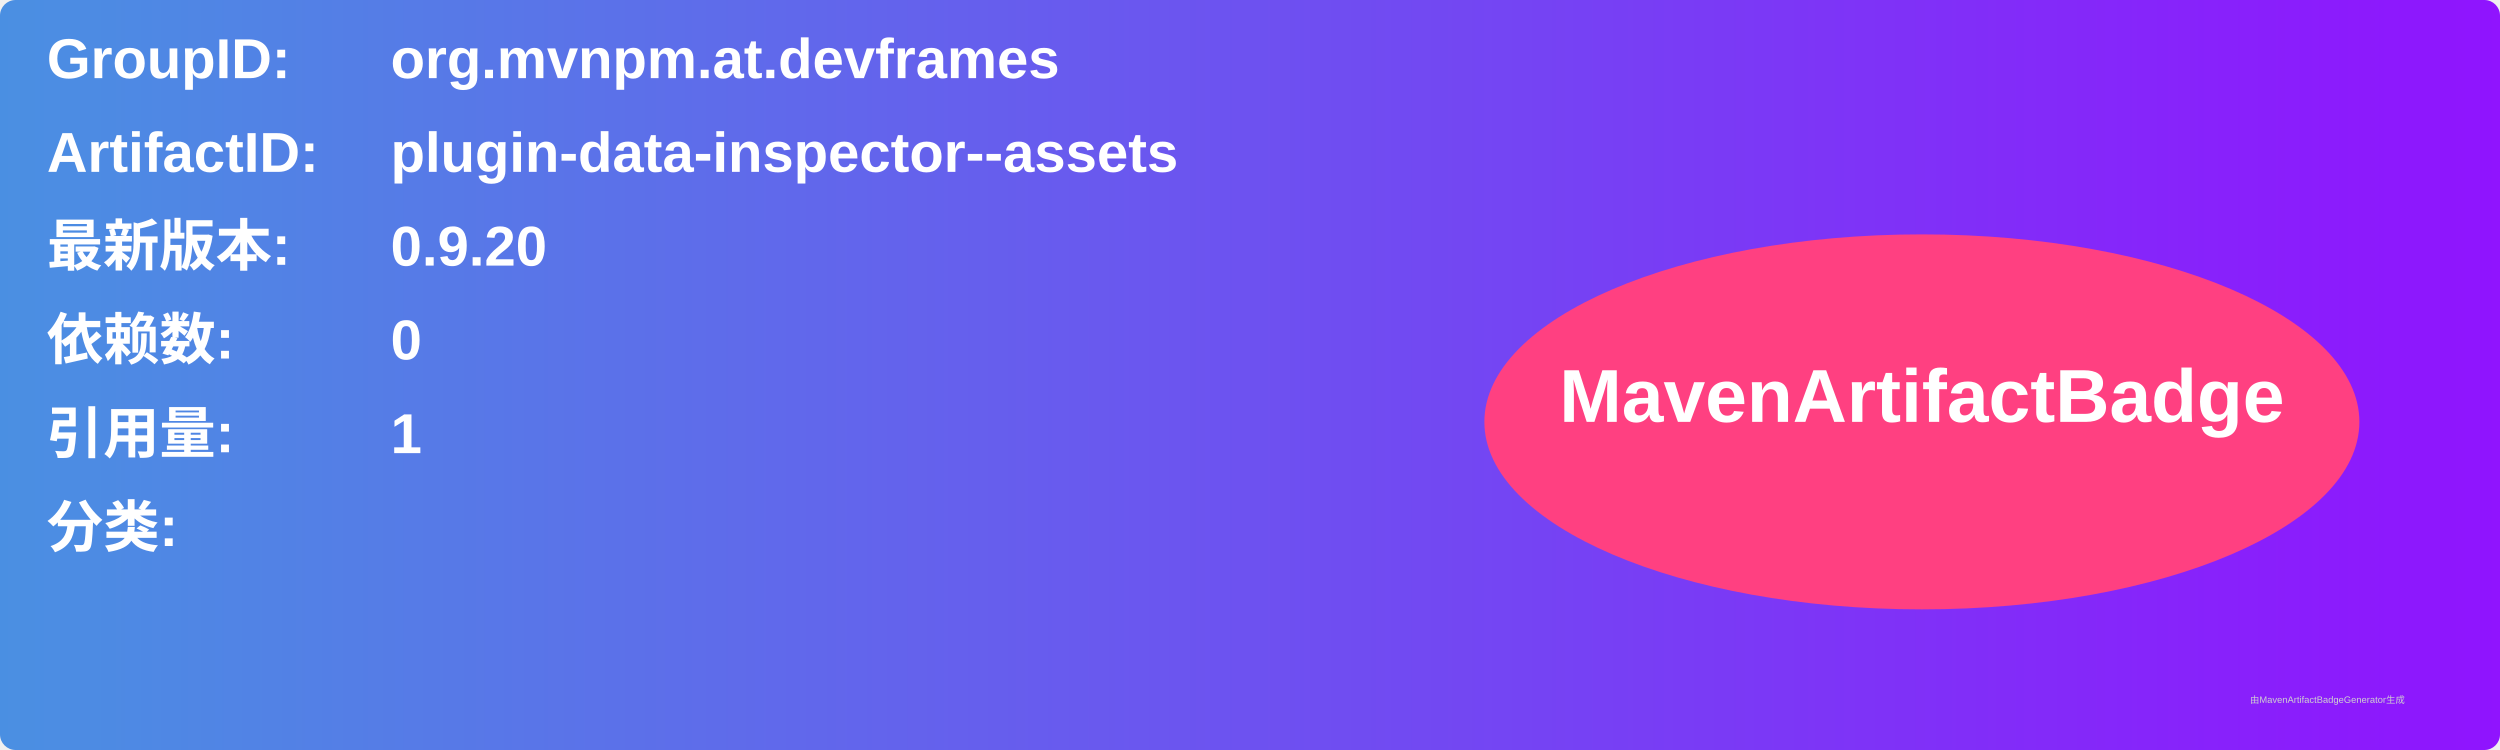
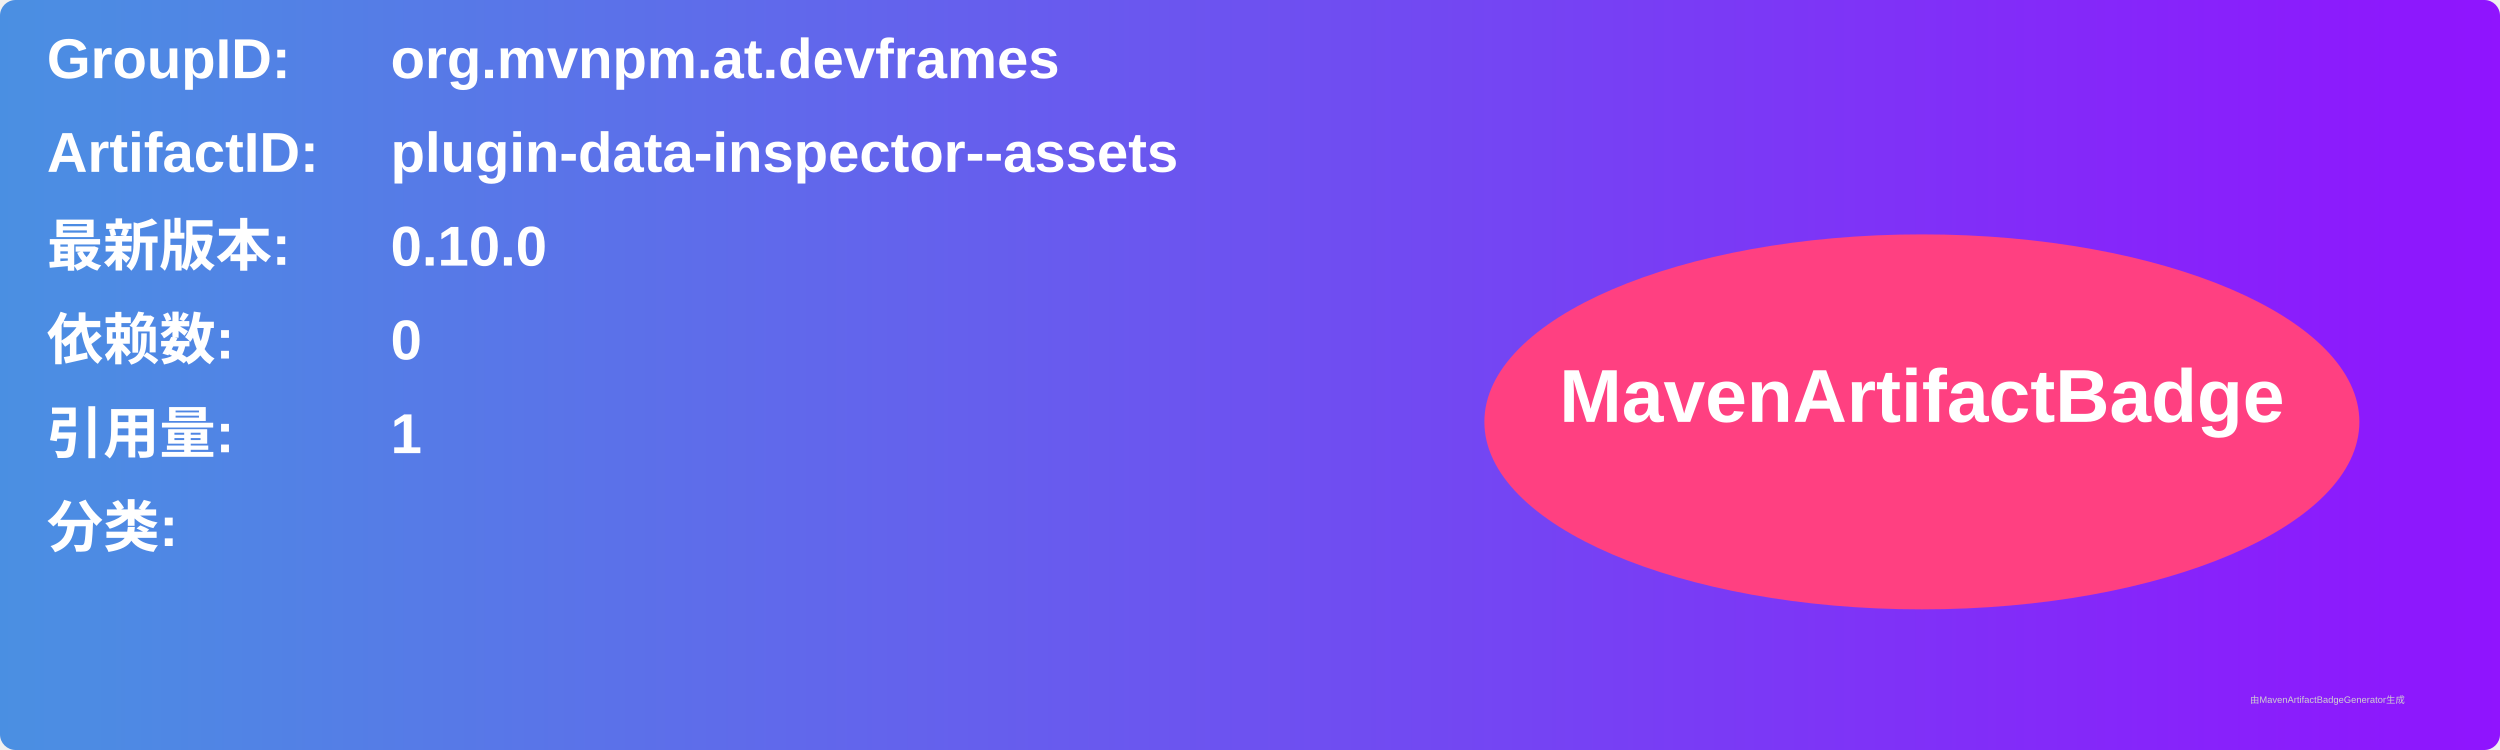
<svg xmlns="http://www.w3.org/2000/svg" width="800" height="240" viewBox="0 0 800 240">
  <linearGradient id="grad" x1="0%" y1="0%" x2="100%" y2="0%">
    <stop offset="0%" stop-color="#4a90e2" />
    <stop offset="100%" stop-color="#9013fe" />
  </linearGradient>
  <rect width="100%" height="100%" rx="5" ry="5" fill="url(#grad)" />
  <g transform="translate(15, 15)">
    <text x="0" y="10" font-family="Arial" font-size="18" fill="white" font-weight="bold" width="260">GroupID:</text>
    <text x="110" y="10" font-family="Arial" font-size="18" fill="white" font-weight="bold" width="460">org.mvnpm.at.devframes</text>
    <text x="0" y="40" font-family="Arial" font-size="18" fill="white" font-weight="bold" width="260">ArtifactID:</text>
    <text x="110" y="40" font-family="Arial" font-size="18" fill="white" font-weight="bold" width="460">plugin-data-inspector--assets</text>
    <text x="0" y="70" font-family="Arial" font-size="18" fill="white" font-weight="bold">最新版本:</text>
    <text x="110" y="70" font-family="Arial" font-size="18" fill="white" font-weight="bold">
-       <tspan font-weight="bold">0.9.20</tspan>
+       <tspan font-weight="bold">0.10.0</tspan>
    </text>
    <text x="0" y="100" font-family="Arial" font-size="18" fill="white" font-weight="bold">依赖数: </text>
    <text x="110" y="100" font-family="Arial" font-size="18" fill="white">
      <tspan font-weight="bold">0</tspan>
    </text>
    <text x="0" y="130" font-family="Arial" font-size="18" fill="white" font-weight="bold">引用量: </text>
    <text x="110" y="130" font-family="Arial" font-size="18" fill="white">
      <tspan font-weight="bold">1</tspan>
    </text>
    <text x="0" y="160" font-family="Arial" font-size="18" fill="white" font-weight="bold">分类:</text>
    <text x="10" y="190" font-family="Arial" font-size="10" fill="white">
      <tspan font-weight="bold" />
    </text>
    <ellipse cx="600" cy="120" rx="140" ry="60" fill="#ff4081" />
    <text x="600" y="120" text-anchor="middle" font-family="Arial" font-size="24" fill="white" font-weight="bold">MavenArtifactBadge</text>
  </g>
  <text x="720" y="225" font-family="Arial" font-size="3" fill="#d0d0d0">由MavenArtifactBadgeGenerator生成</text>
</svg>
